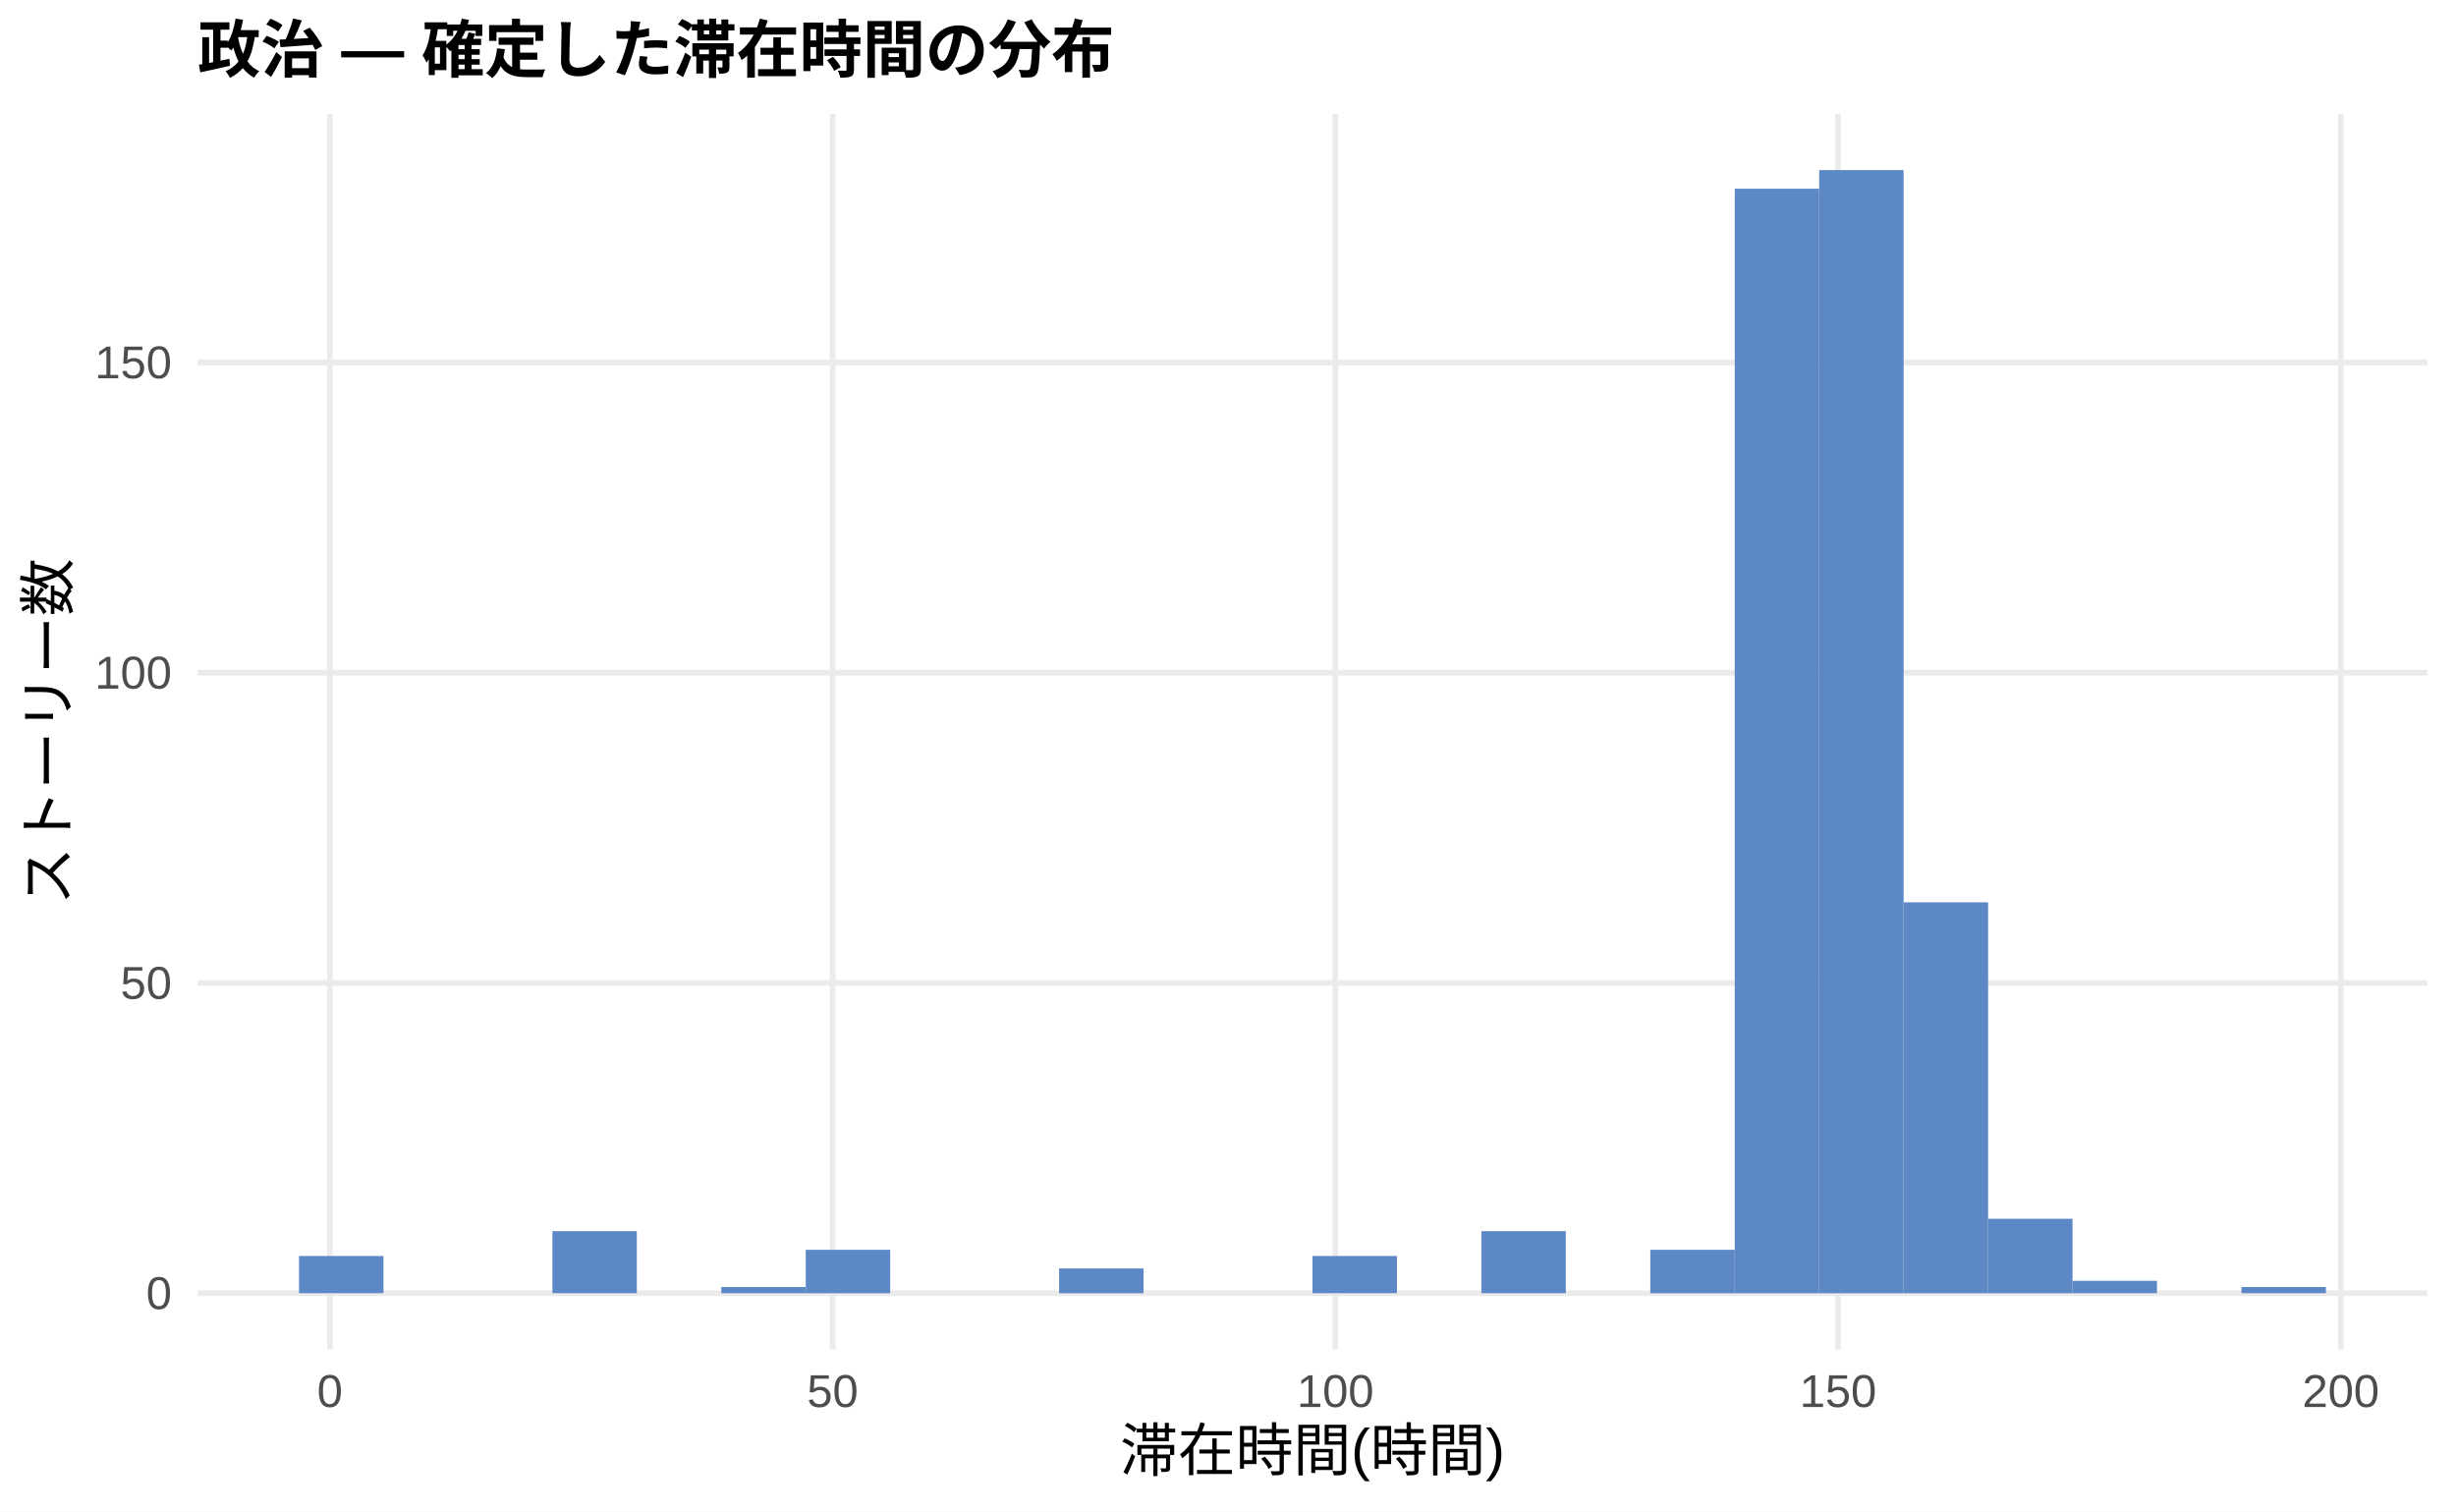
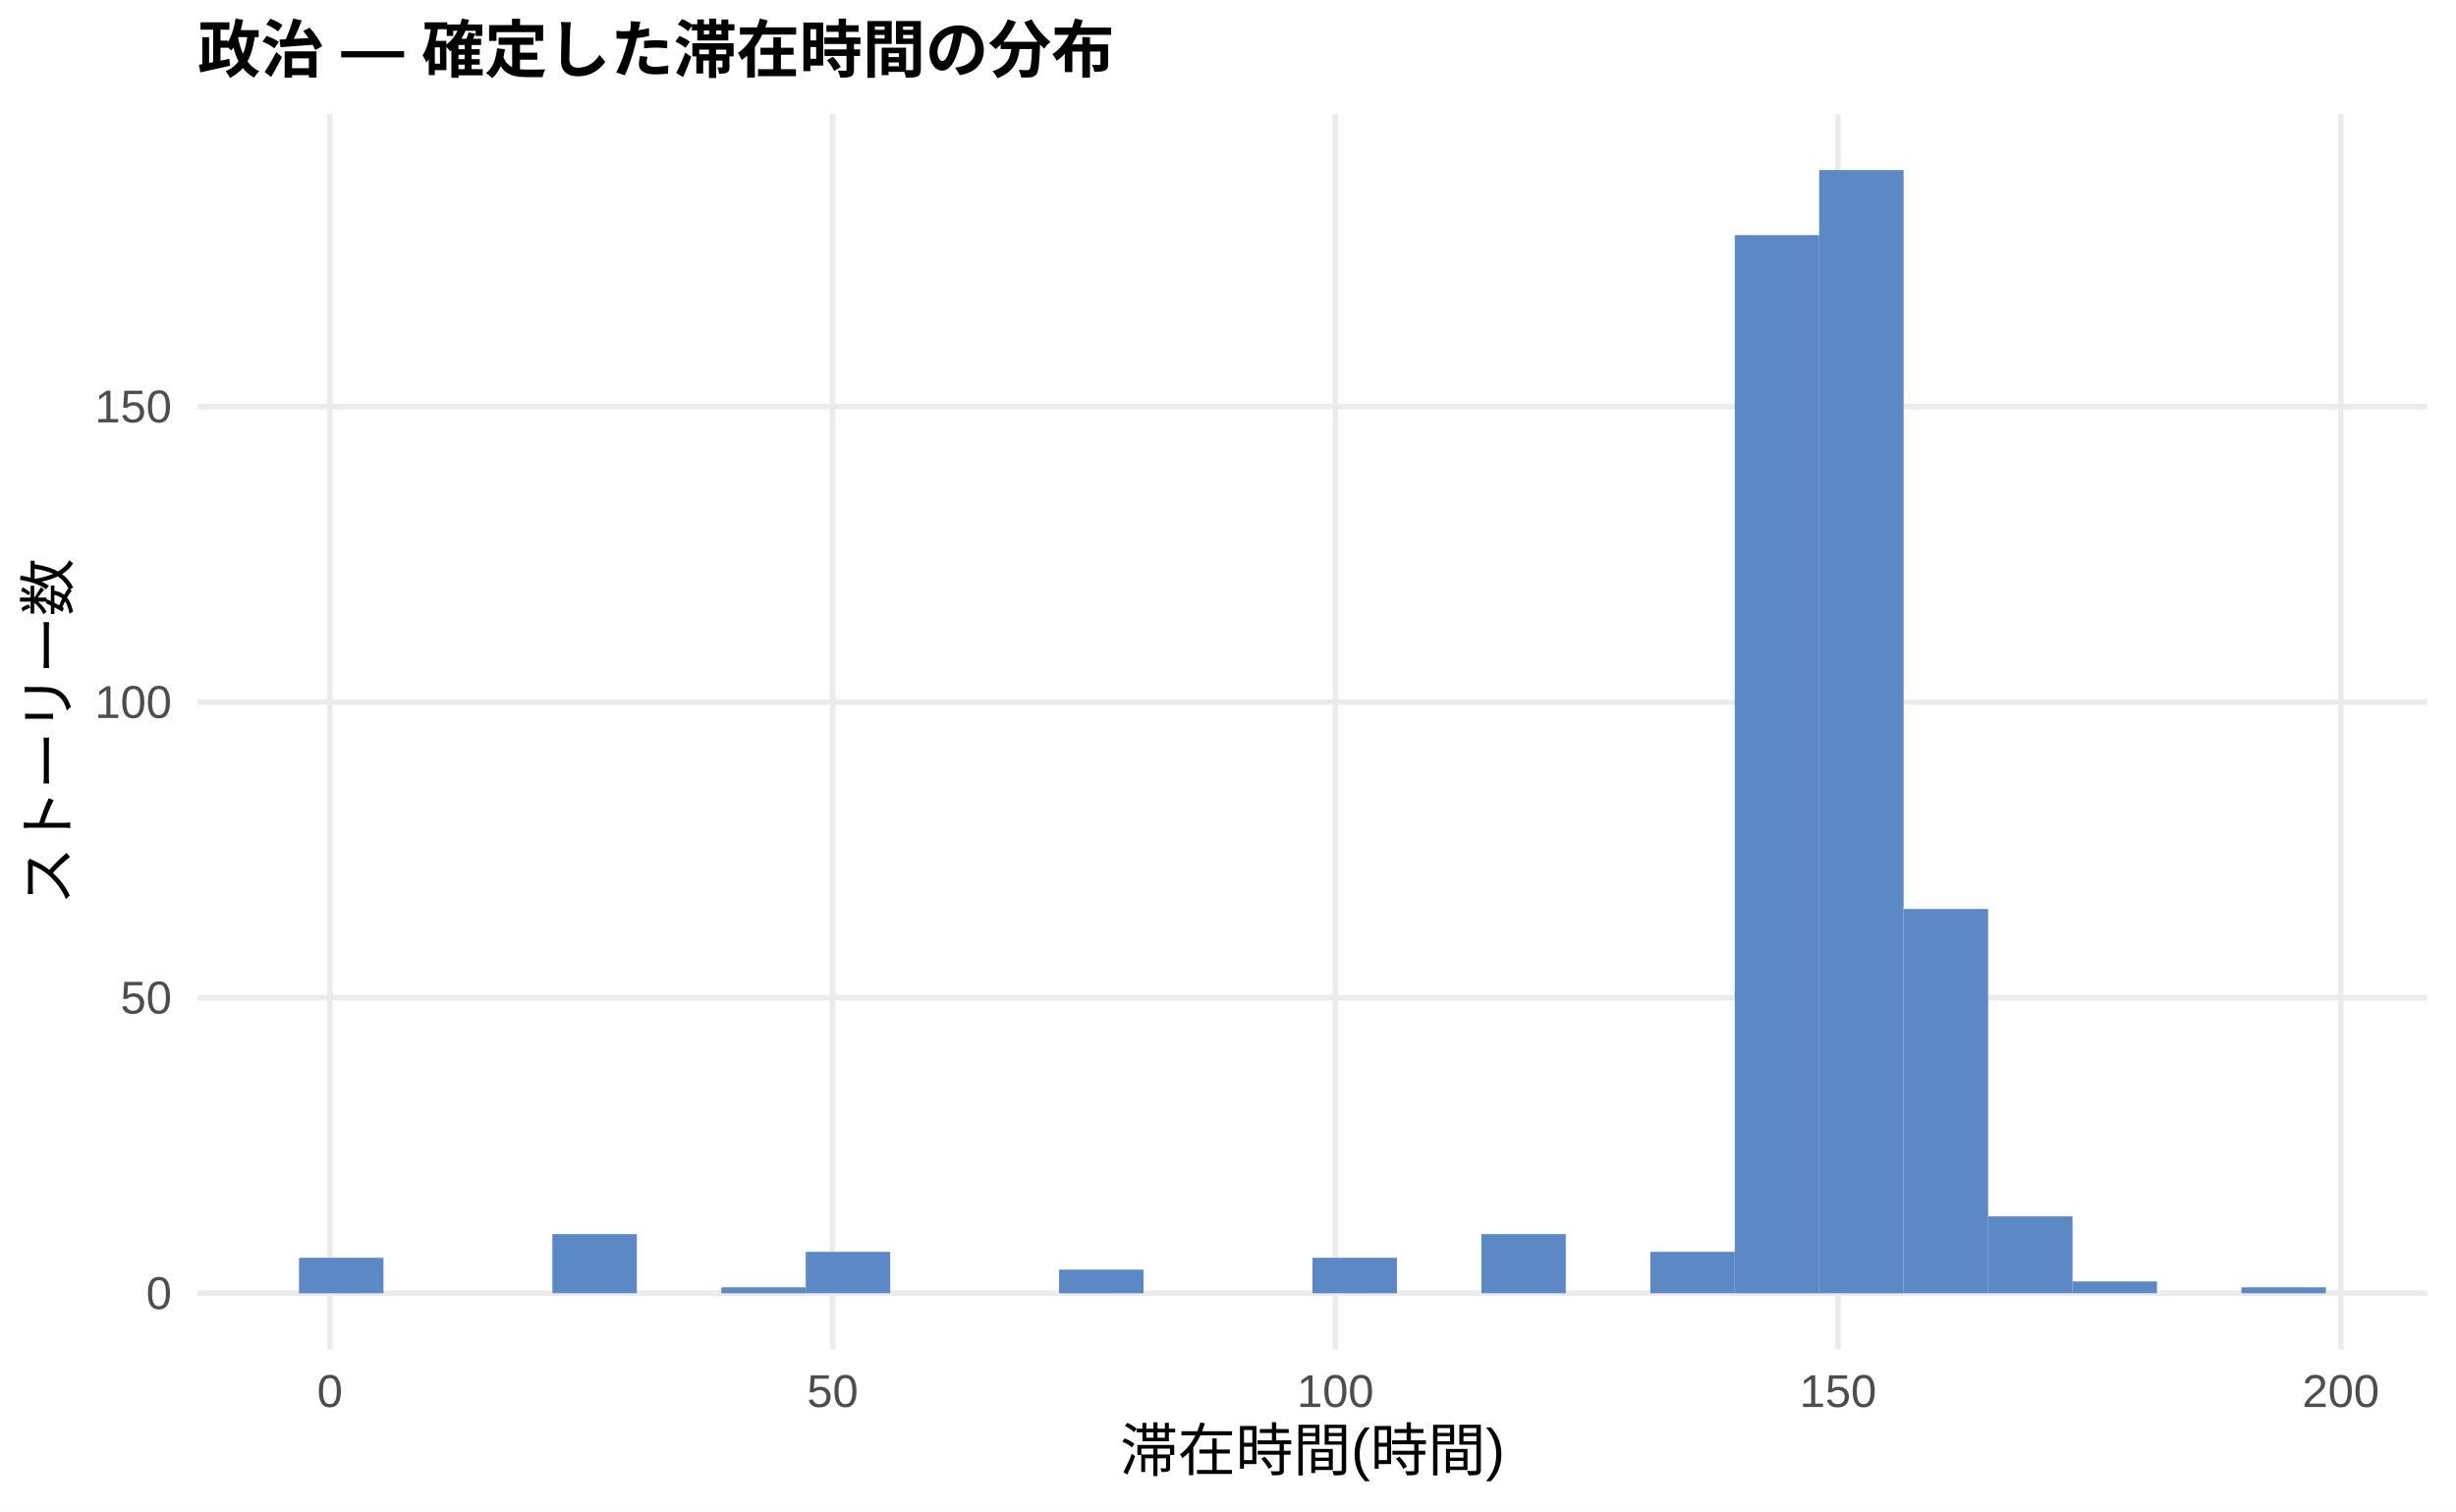
<svg xmlns="http://www.w3.org/2000/svg" width="468.00pt" height="288.00pt" viewBox="0 0 468.00 288.00">
  <g class="svglite">
    <defs>
      <style type="text/css">
    .svglite line, .svglite polyline, .svglite polygon, .svglite path, .svglite rect, .svglite circle {
      fill: none;
      stroke: #000000;
      stroke-linecap: round;
      stroke-linejoin: round;
      stroke-miterlimit: 10.00;
    }
    .svglite text {
      white-space: pre;
    }
    .svglite g.glyphgroup path {
      fill: inherit;
      stroke: none;
    }
  </style>
    </defs>
    <rect width="100%" height="100%" style="stroke: none; fill: #FFFFFF;" />
    <defs>
      <clipPath id="cpMC4wMHw0NjguMDB8MC4wMHwyODguMDA=">
        <rect x="0.00" y="0.00" width="468.00" height="288.00" />
      </clipPath>
    </defs>
    <g clip-path="url(#cpMC4wMHw0NjguMDB8MC4wMHwyODguMDA=)">
      <rect x="0.00" y="0.00" width="468.00" height="288.00" style="stroke-width: 1.07; stroke: none; fill: #FFFFFF;" />
    </g>
    <defs>
      <clipPath id="cpMzcuNjd8NDYyLjUyfDIxLjcxfDI1Ny4xMg==">
        <rect x="37.67" y="21.71" width="424.85" height="235.41" />
      </clipPath>
    </defs>
    <g clip-path="url(#cpMzcuNjd8NDYyLjUyfDIxLjcxfDI1Ny4xMg==)">
      <polyline points="37.67,246.42 462.52,246.42 " style="stroke-width: 1.07; stroke: #EBEBEB; stroke-linecap: butt;" />
-       <polyline points="37.67,187.30 462.52,187.30 " style="stroke-width: 1.07; stroke: #EBEBEB; stroke-linecap: butt;" />
-       <polyline points="37.67,128.18 462.52,128.18 " style="stroke-width: 1.07; stroke: #EBEBEB; stroke-linecap: butt;" />
-       <polyline points="37.67,69.06 462.52,69.06 " style="stroke-width: 1.07; stroke: #EBEBEB; stroke-linecap: butt;" />
+       <polyline points="37.67,190.10 462.52,190.10 " style="stroke-width: 1.07; stroke: #EBEBEB; stroke-linecap: butt;" />
+       <polyline points="37.67,133.78 462.52,133.78 " style="stroke-width: 1.07; stroke: #EBEBEB; stroke-linecap: butt;" />
+       <polyline points="37.67,77.46 462.52,77.46 " style="stroke-width: 1.07; stroke: #EBEBEB; stroke-linecap: butt;" />
      <polyline points="62.86,257.12 62.86,21.71 " style="stroke-width: 1.07; stroke: #EBEBEB; stroke-linecap: butt;" />
      <polyline points="158.66,257.12 158.66,21.71 " style="stroke-width: 1.07; stroke: #EBEBEB; stroke-linecap: butt;" />
      <polyline points="254.46,257.12 254.46,21.71 " style="stroke-width: 1.07; stroke: #EBEBEB; stroke-linecap: butt;" />
      <polyline points="350.25,257.12 350.25,21.71 " style="stroke-width: 1.07; stroke: #EBEBEB; stroke-linecap: butt;" />
      <polyline points="446.05,257.12 446.05,21.71 " style="stroke-width: 1.07; stroke: #EBEBEB; stroke-linecap: butt;" />
-       <rect x="56.98" y="239.32" width="16.09" height="7.09" style="stroke-width: 1.07; stroke: none; stroke-linecap: butt; stroke-linejoin: miter; fill: #5C88C5;" />
+       <rect x="56.98" y="239.66" width="16.09" height="6.76" style="stroke-width: 1.07; stroke: none; stroke-linecap: butt; stroke-linejoin: miter; fill: #5C88C5;" />
      <rect x="73.08" y="246.42" width="16.09" height="0.00" style="stroke-width: 1.07; stroke: none; stroke-linecap: butt; stroke-linejoin: miter; fill: #5C88C5;" />
      <rect x="89.17" y="246.42" width="16.09" height="0.00" style="stroke-width: 1.07; stroke: none; stroke-linecap: butt; stroke-linejoin: miter; fill: #5C88C5;" />
-       <rect x="105.26" y="234.59" width="16.09" height="11.82" style="stroke-width: 1.07; stroke: none; stroke-linecap: butt; stroke-linejoin: miter; fill: #5C88C5;" />
+       <rect x="105.26" y="235.15" width="16.09" height="11.26" style="stroke-width: 1.07; stroke: none; stroke-linecap: butt; stroke-linejoin: miter; fill: #5C88C5;" />
      <rect x="121.35" y="246.42" width="16.09" height="0.00" style="stroke-width: 1.07; stroke: none; stroke-linecap: butt; stroke-linejoin: miter; fill: #5C88C5;" />
-       <rect x="137.45" y="245.23" width="16.09" height="1.18" style="stroke-width: 1.07; stroke: none; stroke-linecap: butt; stroke-linejoin: miter; fill: #5C88C5;" />
-       <rect x="153.54" y="238.14" width="16.09" height="8.28" style="stroke-width: 1.07; stroke: none; stroke-linecap: butt; stroke-linejoin: miter; fill: #5C88C5;" />
+       <rect x="137.45" y="245.29" width="16.09" height="1.13" style="stroke-width: 1.07; stroke: none; stroke-linecap: butt; stroke-linejoin: miter; fill: #5C88C5;" />
+       <rect x="153.54" y="238.53" width="16.09" height="7.88" style="stroke-width: 1.07; stroke: none; stroke-linecap: butt; stroke-linejoin: miter; fill: #5C88C5;" />
      <rect x="169.63" y="246.42" width="16.09" height="0.00" style="stroke-width: 1.07; stroke: none; stroke-linecap: butt; stroke-linejoin: miter; fill: #5C88C5;" />
      <rect x="185.73" y="246.42" width="16.09" height="0.00" style="stroke-width: 1.07; stroke: none; stroke-linecap: butt; stroke-linejoin: miter; fill: #5C88C5;" />
-       <rect x="201.82" y="241.69" width="16.09" height="4.73" style="stroke-width: 1.07; stroke: none; stroke-linecap: butt; stroke-linejoin: miter; fill: #5C88C5;" />
+       <rect x="201.82" y="241.91" width="16.09" height="4.51" style="stroke-width: 1.07; stroke: none; stroke-linecap: butt; stroke-linejoin: miter; fill: #5C88C5;" />
      <rect x="217.91" y="246.42" width="16.09" height="0.00" style="stroke-width: 1.07; stroke: none; stroke-linecap: butt; stroke-linejoin: miter; fill: #5C88C5;" />
      <rect x="234.00" y="246.42" width="16.09" height="0.00" style="stroke-width: 1.07; stroke: none; stroke-linecap: butt; stroke-linejoin: miter; fill: #5C88C5;" />
-       <rect x="250.10" y="239.32" width="16.09" height="7.09" style="stroke-width: 1.07; stroke: none; stroke-linecap: butt; stroke-linejoin: miter; fill: #5C88C5;" />
+       <rect x="250.10" y="239.66" width="16.09" height="6.76" style="stroke-width: 1.07; stroke: none; stroke-linecap: butt; stroke-linejoin: miter; fill: #5C88C5;" />
      <rect x="266.19" y="246.42" width="16.09" height="0.00" style="stroke-width: 1.07; stroke: none; stroke-linecap: butt; stroke-linejoin: miter; fill: #5C88C5;" />
-       <rect x="282.28" y="234.59" width="16.09" height="11.82" style="stroke-width: 1.07; stroke: none; stroke-linecap: butt; stroke-linejoin: miter; fill: #5C88C5;" />
+       <rect x="282.28" y="235.15" width="16.09" height="11.26" style="stroke-width: 1.07; stroke: none; stroke-linecap: butt; stroke-linejoin: miter; fill: #5C88C5;" />
      <rect x="298.37" y="246.42" width="16.09" height="0.00" style="stroke-width: 1.07; stroke: none; stroke-linecap: butt; stroke-linejoin: miter; fill: #5C88C5;" />
-       <rect x="314.47" y="238.14" width="16.09" height="8.28" style="stroke-width: 1.07; stroke: none; stroke-linecap: butt; stroke-linejoin: miter; fill: #5C88C5;" />
-       <rect x="330.56" y="35.96" width="16.09" height="210.46" style="stroke-width: 1.07; stroke: none; stroke-linecap: butt; stroke-linejoin: miter; fill: #5C88C5;" />
+       <rect x="314.47" y="238.53" width="16.09" height="7.88" style="stroke-width: 1.07; stroke: none; stroke-linecap: butt; stroke-linejoin: miter; fill: #5C88C5;" />
+       <rect x="330.56" y="44.80" width="16.09" height="201.62" style="stroke-width: 1.07; stroke: none; stroke-linecap: butt; stroke-linejoin: miter; fill: #5C88C5;" />
      <rect x="346.65" y="32.41" width="16.09" height="214.01" style="stroke-width: 1.07; stroke: none; stroke-linecap: butt; stroke-linejoin: miter; fill: #5C88C5;" />
-       <rect x="362.75" y="171.93" width="16.09" height="74.49" style="stroke-width: 1.07; stroke: none; stroke-linecap: butt; stroke-linejoin: miter; fill: #5C88C5;" />
-       <rect x="378.84" y="232.23" width="16.09" height="14.19" style="stroke-width: 1.07; stroke: none; stroke-linecap: butt; stroke-linejoin: miter; fill: #5C88C5;" />
-       <rect x="394.93" y="244.05" width="16.09" height="2.36" style="stroke-width: 1.07; stroke: none; stroke-linecap: butt; stroke-linejoin: miter; fill: #5C88C5;" />
+       <rect x="362.75" y="173.20" width="16.09" height="73.21" style="stroke-width: 1.07; stroke: none; stroke-linecap: butt; stroke-linejoin: miter; fill: #5C88C5;" />
+       <rect x="378.84" y="231.77" width="16.09" height="14.64" style="stroke-width: 1.07; stroke: none; stroke-linecap: butt; stroke-linejoin: miter; fill: #5C88C5;" />
+       <rect x="394.93" y="244.16" width="16.09" height="2.25" style="stroke-width: 1.07; stroke: none; stroke-linecap: butt; stroke-linejoin: miter; fill: #5C88C5;" />
      <rect x="411.02" y="246.42" width="16.09" height="0.00" style="stroke-width: 1.07; stroke: none; stroke-linecap: butt; stroke-linejoin: miter; fill: #5C88C5;" />
-       <rect x="427.12" y="245.23" width="16.09" height="1.18" style="stroke-width: 1.07; stroke: none; stroke-linecap: butt; stroke-linejoin: miter; fill: #5C88C5;" />
+       <rect x="427.12" y="245.29" width="16.09" height="1.13" style="stroke-width: 1.07; stroke: none; stroke-linecap: butt; stroke-linejoin: miter; fill: #5C88C5;" />
    </g>
    <g clip-path="url(#cpMC4wMHw0NjguMDB8MC4wMHwyODguMDA=)">
      <text x="32.74" y="249.44" text-anchor="end" style="font-size: 8.80px;fill: #4D4D4D; font-family: &quot;Liberation Sans&quot;;" textLength="4.89px" lengthAdjust="spacingAndGlyphs">0</text>
-       <text x="32.74" y="190.33" text-anchor="end" style="font-size: 8.80px;fill: #4D4D4D; font-family: &quot;Liberation Sans&quot;;" textLength="9.78px" lengthAdjust="spacingAndGlyphs">50</text>
-       <text x="32.74" y="131.21" text-anchor="end" style="font-size: 8.80px;fill: #4D4D4D; font-family: &quot;Liberation Sans&quot;;" textLength="14.67px" lengthAdjust="spacingAndGlyphs">100</text>
-       <text x="32.74" y="72.09" text-anchor="end" style="font-size: 8.80px;fill: #4D4D4D; font-family: &quot;Liberation Sans&quot;;" textLength="14.67px" lengthAdjust="spacingAndGlyphs">150</text>
+       <text x="32.74" y="193.13" text-anchor="end" style="font-size: 8.80px;fill: #4D4D4D; font-family: &quot;Liberation Sans&quot;;" textLength="9.78px" lengthAdjust="spacingAndGlyphs">50</text>
+       <text x="32.74" y="136.81" text-anchor="end" style="font-size: 8.80px;fill: #4D4D4D; font-family: &quot;Liberation Sans&quot;;" textLength="14.67px" lengthAdjust="spacingAndGlyphs">100</text>
+       <text x="32.74" y="80.49" text-anchor="end" style="font-size: 8.80px;fill: #4D4D4D; font-family: &quot;Liberation Sans&quot;;" textLength="14.67px" lengthAdjust="spacingAndGlyphs">150</text>
      <text x="62.86" y="268.10" text-anchor="middle" style="font-size: 8.80px;fill: #4D4D4D; font-family: &quot;Liberation Sans&quot;;" textLength="4.89px" lengthAdjust="spacingAndGlyphs">0</text>
      <text x="158.66" y="268.10" text-anchor="middle" style="font-size: 8.80px;fill: #4D4D4D; font-family: &quot;Liberation Sans&quot;;" textLength="9.78px" lengthAdjust="spacingAndGlyphs">50</text>
      <text x="254.46" y="268.10" text-anchor="middle" style="font-size: 8.80px;fill: #4D4D4D; font-family: &quot;Liberation Sans&quot;;" textLength="14.67px" lengthAdjust="spacingAndGlyphs">100</text>
      <text x="350.25" y="268.10" text-anchor="middle" style="font-size: 8.80px;fill: #4D4D4D; font-family: &quot;Liberation Sans&quot;;" textLength="14.67px" lengthAdjust="spacingAndGlyphs">150</text>
      <text x="446.05" y="268.10" text-anchor="middle" style="font-size: 8.80px;fill: #4D4D4D; font-family: &quot;Liberation Sans&quot;;" textLength="14.67px" lengthAdjust="spacingAndGlyphs">200</text>
      <text x="250.10" y="280.24" text-anchor="middle" style="font-size: 11.00px; font-family: &quot;Liberation Sans&quot;;" textLength="73.31px" lengthAdjust="spacingAndGlyphs">滞在時間(時間)</text>
      <text transform="translate(13.05,139.41) rotate(-90)" text-anchor="middle" style="font-size: 11.00px; font-family: &quot;Liberation Sans&quot;;" textLength="66.00px" lengthAdjust="spacingAndGlyphs">ストーリー数</text>
      <text x="37.67" y="13.74" style="font-size: 12.00px; font-weight: bold; font-family: &quot;Liberation Sans&quot;;" textLength="174.66px" lengthAdjust="spacingAndGlyphs">政治 — 確定した滞在時間の分布</text>
    </g>
  </g>
</svg>
